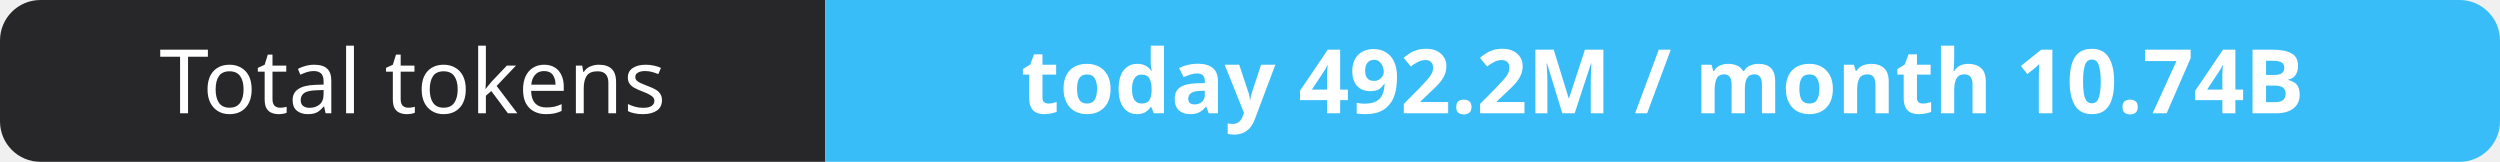
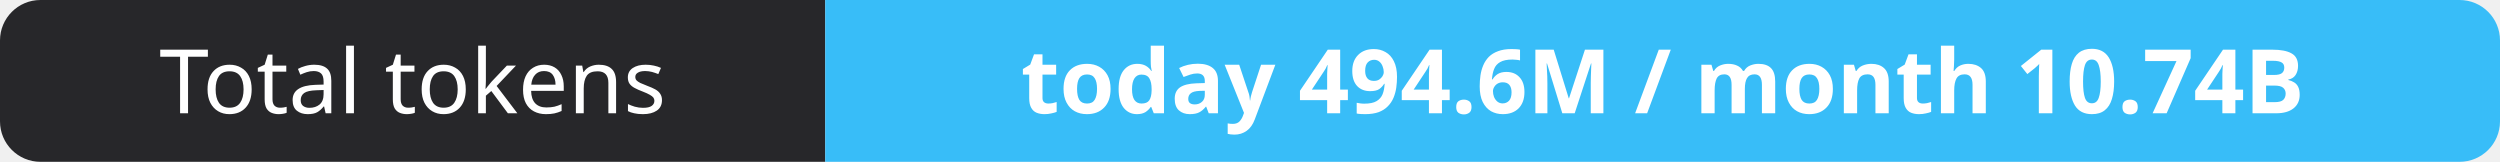
- <svg xmlns="http://www.w3.org/2000/svg" width="309" height="20" role="img" aria-label="Total tokens: today 492.2M / month 10.74B">
+ <svg xmlns="http://www.w3.org/2000/svg" width="309" height="20" role="img" aria-label="Total tokens: today 494.6M / month 10.74B">
  <clipPath id="r">
    <rect width="309" height="20" rx="5" fill="#fff" />
  </clipPath>
  <g clip-path="url(#r)">
    <rect width="102" height="20" fill="#27272a" />
    <rect x="102" width="207" height="20" fill="#38bdf8" />
  </g>
  <g fill="#fff" text-anchor="middle" font-family="Verdana,Geneva,sans-serif" font-size="11">
    <text x="51.0" y="14">Total tokens</text>
-     <text x="205.5" y="14" font-weight="700">today 492.2M / month 10.74B</text>
+     <text x="205.5" y="14" font-weight="700">today 494.6M / month 10.74B</text>
  </g>
</svg>
